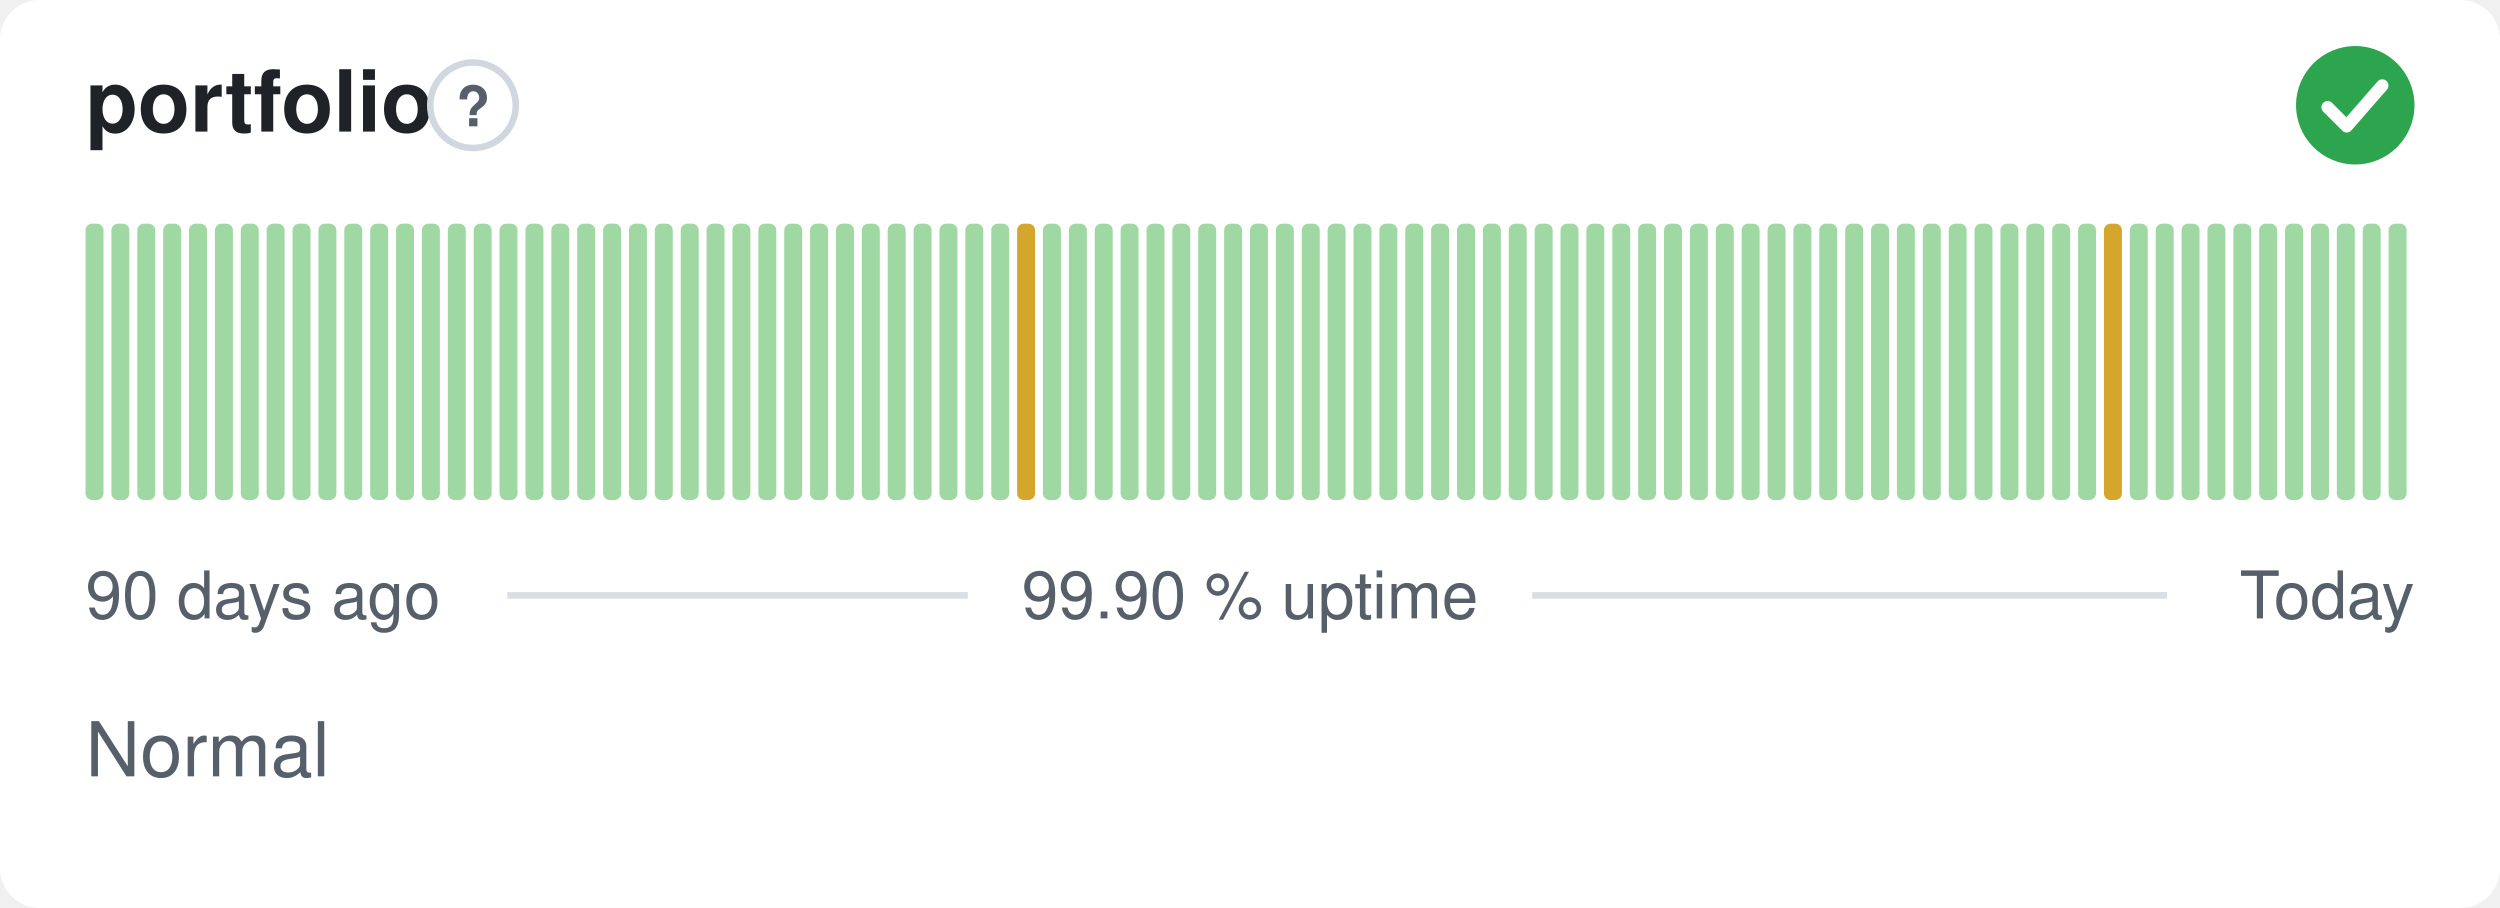
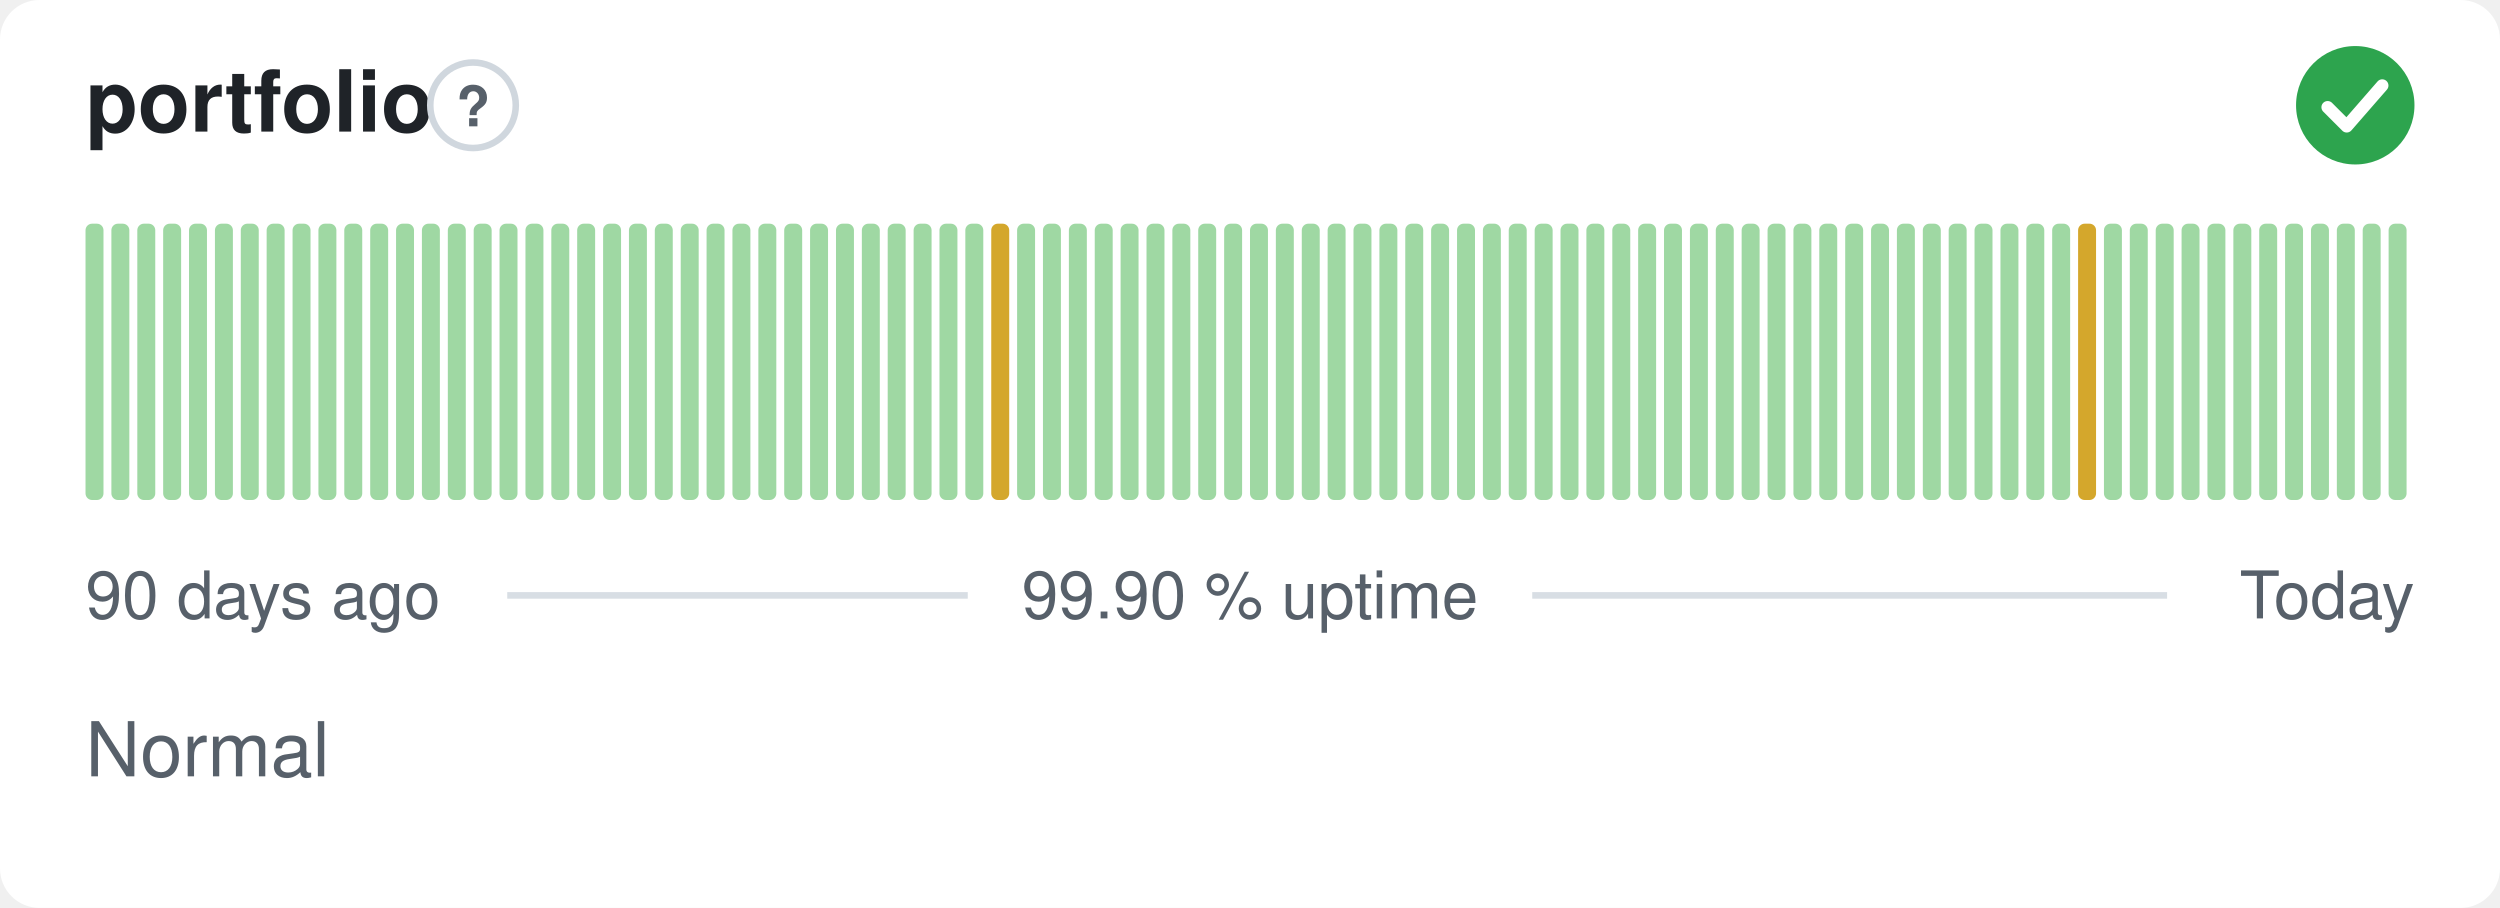
<svg xmlns="http://www.w3.org/2000/svg" width="380" height="138" viewBox="0 0 380 138" role="img" aria-label="portfolio: Normal, 99.90 % uptime over the last 90 days" font-family="-apple-system,BlinkMacSystemFont,'Segoe UI',Helvetica,Arial,sans-serif">
  <style>
    @media (prefers-color-scheme: dark) {
      .bg { fill: #0d1117 }
      .title { fill: #e6edf3 }
      .muted { fill: #8b949e }
      .hint { stroke: #30363d }
      .rule { stroke: #30363d }
      .nodata { fill: #21262d }
    }
  </style>
  <rect class="bg" width="380" height="138" rx="6" fill="#ffffff" />
  <text class="title" x="13" y="20" font-size="13" font-weight="600" fill="#1f2328">portfolio</text>
  <circle class="hint" cx="71.9" cy="16" r="6.5" fill="none" stroke="#d0d7de" stroke-width="1" />
  <text class="muted" x="71.9" y="19.2" text-anchor="middle" font-size="8.5" font-weight="700" fill="#57606a">?</text>
  <circle cx="358" cy="16" r="9" fill="#2da44e" />
  <path d="M353.80 16.30l2.90 2.90 5.40 -6.20" fill="none" stroke="#fff" stroke-width="1.89" stroke-linecap="round" stroke-linejoin="round" />
  <rect x="13.00" y="34.00" width="2.73" height="42.00" rx="1" fill="#9fd8a3" />
  <rect x="16.93" y="34.00" width="2.73" height="42.00" rx="1" fill="#9fd8a3" />
  <rect x="20.87" y="34.00" width="2.73" height="42.00" rx="1" fill="#9fd8a3" />
  <rect x="24.80" y="34.00" width="2.73" height="42.00" rx="1" fill="#9fd8a3" />
  <rect x="28.73" y="34.00" width="2.73" height="42.00" rx="1" fill="#9fd8a3" />
  <rect x="32.67" y="34.00" width="2.73" height="42.00" rx="1" fill="#9fd8a3" />
  <rect x="36.60" y="34.00" width="2.73" height="42.00" rx="1" fill="#9fd8a3" />
  <rect x="40.53" y="34.00" width="2.73" height="42.00" rx="1" fill="#9fd8a3" />
  <rect x="44.47" y="34.00" width="2.73" height="42.00" rx="1" fill="#9fd8a3" />
  <rect x="48.40" y="34.00" width="2.73" height="42.00" rx="1" fill="#9fd8a3" />
  <rect x="52.33" y="34.00" width="2.73" height="42.00" rx="1" fill="#9fd8a3" />
  <rect x="56.27" y="34.00" width="2.73" height="42.00" rx="1" fill="#9fd8a3" />
  <rect x="60.20" y="34.00" width="2.73" height="42.00" rx="1" fill="#9fd8a3" />
  <rect x="64.13" y="34.00" width="2.73" height="42.00" rx="1" fill="#9fd8a3" />
  <rect x="68.07" y="34.00" width="2.73" height="42.00" rx="1" fill="#9fd8a3" />
  <rect x="72.00" y="34.00" width="2.73" height="42.00" rx="1" fill="#9fd8a3" />
  <rect x="75.93" y="34.00" width="2.73" height="42.00" rx="1" fill="#9fd8a3" />
  <rect x="79.87" y="34.00" width="2.73" height="42.00" rx="1" fill="#9fd8a3" />
  <rect x="83.80" y="34.00" width="2.73" height="42.00" rx="1" fill="#9fd8a3" />
  <rect x="87.73" y="34.00" width="2.73" height="42.00" rx="1" fill="#9fd8a3" />
  <rect x="91.67" y="34.00" width="2.73" height="42.00" rx="1" fill="#9fd8a3" />
  <rect x="95.60" y="34.00" width="2.73" height="42.00" rx="1" fill="#9fd8a3" />
  <rect x="99.53" y="34.00" width="2.73" height="42.00" rx="1" fill="#9fd8a3" />
  <rect x="103.47" y="34.00" width="2.73" height="42.00" rx="1" fill="#9fd8a3" />
  <rect x="107.40" y="34.00" width="2.73" height="42.00" rx="1" fill="#9fd8a3" />
  <rect x="111.33" y="34.00" width="2.73" height="42.00" rx="1" fill="#9fd8a3" />
  <rect x="115.27" y="34.00" width="2.73" height="42.00" rx="1" fill="#9fd8a3" />
  <rect x="119.20" y="34.00" width="2.73" height="42.00" rx="1" fill="#9fd8a3" />
  <rect x="123.13" y="34.00" width="2.73" height="42.00" rx="1" fill="#9fd8a3" />
  <rect x="127.07" y="34.00" width="2.73" height="42.00" rx="1" fill="#9fd8a3" />
  <rect x="131.00" y="34.00" width="2.73" height="42.00" rx="1" fill="#9fd8a3" />
  <rect x="134.93" y="34.00" width="2.73" height="42.00" rx="1" fill="#9fd8a3" />
  <rect x="138.87" y="34.00" width="2.73" height="42.00" rx="1" fill="#9fd8a3" />
  <rect x="142.80" y="34.00" width="2.73" height="42.00" rx="1" fill="#9fd8a3" />
  <rect x="146.73" y="34.00" width="2.73" height="42.00" rx="1" fill="#9fd8a3" />
-   <rect x="150.67" y="34.00" width="2.73" height="42.00" rx="1" fill="#9fd8a3" />
-   <rect x="154.60" y="34.00" width="2.73" height="42.00" rx="1" fill="#d4a72c" />
+   <rect x="150.67" y="34.00" width="2.73" height="42.00" rx="1" fill="#d4a72c" />
+   <rect x="154.60" y="34.00" width="2.73" height="42.00" rx="1" fill="#9fd8a3" />
  <rect x="158.53" y="34.00" width="2.73" height="42.00" rx="1" fill="#9fd8a3" />
  <rect x="162.47" y="34.00" width="2.73" height="42.00" rx="1" fill="#9fd8a3" />
  <rect x="166.40" y="34.00" width="2.73" height="42.00" rx="1" fill="#9fd8a3" />
  <rect x="170.33" y="34.00" width="2.73" height="42.00" rx="1" fill="#9fd8a3" />
  <rect x="174.27" y="34.00" width="2.73" height="42.00" rx="1" fill="#9fd8a3" />
  <rect x="178.20" y="34.00" width="2.73" height="42.00" rx="1" fill="#9fd8a3" />
  <rect x="182.13" y="34.00" width="2.73" height="42.00" rx="1" fill="#9fd8a3" />
  <rect x="186.07" y="34.00" width="2.73" height="42.00" rx="1" fill="#9fd8a3" />
  <rect x="190.00" y="34.00" width="2.73" height="42.00" rx="1" fill="#9fd8a3" />
  <rect x="193.93" y="34.00" width="2.73" height="42.00" rx="1" fill="#9fd8a3" />
  <rect x="197.87" y="34.00" width="2.73" height="42.00" rx="1" fill="#9fd8a3" />
  <rect x="201.80" y="34.00" width="2.73" height="42.00" rx="1" fill="#9fd8a3" />
  <rect x="205.73" y="34.00" width="2.73" height="42.00" rx="1" fill="#9fd8a3" />
  <rect x="209.67" y="34.00" width="2.73" height="42.00" rx="1" fill="#9fd8a3" />
  <rect x="213.60" y="34.00" width="2.73" height="42.00" rx="1" fill="#9fd8a3" />
  <rect x="217.53" y="34.00" width="2.73" height="42.00" rx="1" fill="#9fd8a3" />
  <rect x="221.47" y="34.00" width="2.73" height="42.00" rx="1" fill="#9fd8a3" />
  <rect x="225.40" y="34.00" width="2.73" height="42.00" rx="1" fill="#9fd8a3" />
  <rect x="229.33" y="34.00" width="2.73" height="42.00" rx="1" fill="#9fd8a3" />
  <rect x="233.27" y="34.00" width="2.73" height="42.00" rx="1" fill="#9fd8a3" />
  <rect x="237.20" y="34.00" width="2.73" height="42.00" rx="1" fill="#9fd8a3" />
  <rect x="241.13" y="34.00" width="2.73" height="42.00" rx="1" fill="#9fd8a3" />
  <rect x="245.07" y="34.00" width="2.73" height="42.00" rx="1" fill="#9fd8a3" />
  <rect x="249.00" y="34.00" width="2.73" height="42.00" rx="1" fill="#9fd8a3" />
  <rect x="252.93" y="34.00" width="2.73" height="42.00" rx="1" fill="#9fd8a3" />
  <rect x="256.87" y="34.00" width="2.73" height="42.00" rx="1" fill="#9fd8a3" />
  <rect x="260.80" y="34.00" width="2.73" height="42.00" rx="1" fill="#9fd8a3" />
  <rect x="264.73" y="34.00" width="2.73" height="42.00" rx="1" fill="#9fd8a3" />
  <rect x="268.67" y="34.00" width="2.73" height="42.00" rx="1" fill="#9fd8a3" />
  <rect x="272.60" y="34.00" width="2.73" height="42.00" rx="1" fill="#9fd8a3" />
  <rect x="276.53" y="34.00" width="2.73" height="42.00" rx="1" fill="#9fd8a3" />
  <rect x="280.47" y="34.00" width="2.73" height="42.00" rx="1" fill="#9fd8a3" />
  <rect x="284.40" y="34.00" width="2.73" height="42.00" rx="1" fill="#9fd8a3" />
  <rect x="288.33" y="34.00" width="2.73" height="42.00" rx="1" fill="#9fd8a3" />
  <rect x="292.27" y="34.00" width="2.73" height="42.00" rx="1" fill="#9fd8a3" />
  <rect x="296.20" y="34.00" width="2.73" height="42.00" rx="1" fill="#9fd8a3" />
  <rect x="300.13" y="34.00" width="2.73" height="42.00" rx="1" fill="#9fd8a3" />
  <rect x="304.07" y="34.00" width="2.73" height="42.00" rx="1" fill="#9fd8a3" />
  <rect x="308.00" y="34.00" width="2.73" height="42.00" rx="1" fill="#9fd8a3" />
  <rect x="311.93" y="34.00" width="2.73" height="42.00" rx="1" fill="#9fd8a3" />
-   <rect x="315.87" y="34.00" width="2.73" height="42.00" rx="1" fill="#9fd8a3" />
-   <rect x="319.80" y="34.00" width="2.73" height="42.00" rx="1" fill="#d4a72c" />
+   <rect x="315.87" y="34.00" width="2.73" height="42.00" rx="1" fill="#d4a72c" />
+   <rect x="319.80" y="34.00" width="2.73" height="42.00" rx="1" fill="#9fd8a3" />
  <rect x="323.73" y="34.00" width="2.73" height="42.00" rx="1" fill="#9fd8a3" />
  <rect x="327.67" y="34.00" width="2.73" height="42.00" rx="1" fill="#9fd8a3" />
  <rect x="331.60" y="34.00" width="2.73" height="42.00" rx="1" fill="#9fd8a3" />
  <rect x="335.53" y="34.00" width="2.73" height="42.00" rx="1" fill="#9fd8a3" />
  <rect x="339.47" y="34.00" width="2.73" height="42.00" rx="1" fill="#9fd8a3" />
  <rect x="343.40" y="34.00" width="2.73" height="42.00" rx="1" fill="#9fd8a3" />
  <rect x="347.33" y="34.00" width="2.73" height="42.00" rx="1" fill="#9fd8a3" />
  <rect x="351.27" y="34.00" width="2.73" height="42.00" rx="1" fill="#9fd8a3" />
  <rect x="355.20" y="34.00" width="2.73" height="42.00" rx="1" fill="#9fd8a3" />
  <rect x="359.13" y="34.00" width="2.73" height="42.00" rx="1" fill="#9fd8a3" />
  <rect x="363.07" y="34.00" width="2.73" height="42.00" rx="1" fill="#9fd8a3" />
  <text class="muted" x="13" y="94" font-size="10" fill="#57606a">90 days ago</text>
  <text class="muted" x="190" y="94" text-anchor="middle" font-size="10" fill="#57606a">99.90 % uptime</text>
  <text class="muted" x="367" y="94" text-anchor="end" font-size="10" fill="#57606a">Today</text>
  <line class="rule" x1="77.1" y1="90.5" x2="147.1" y2="90.5" stroke="#d8dee4" stroke-width="1" />
  <line class="rule" x1="232.9" y1="90.5" x2="329.4" y2="90.5" stroke="#d8dee4" stroke-width="1" />
  <text class="muted" x="13" y="118" font-size="11.5" fill="#57606a">Normal</text>
</svg>
